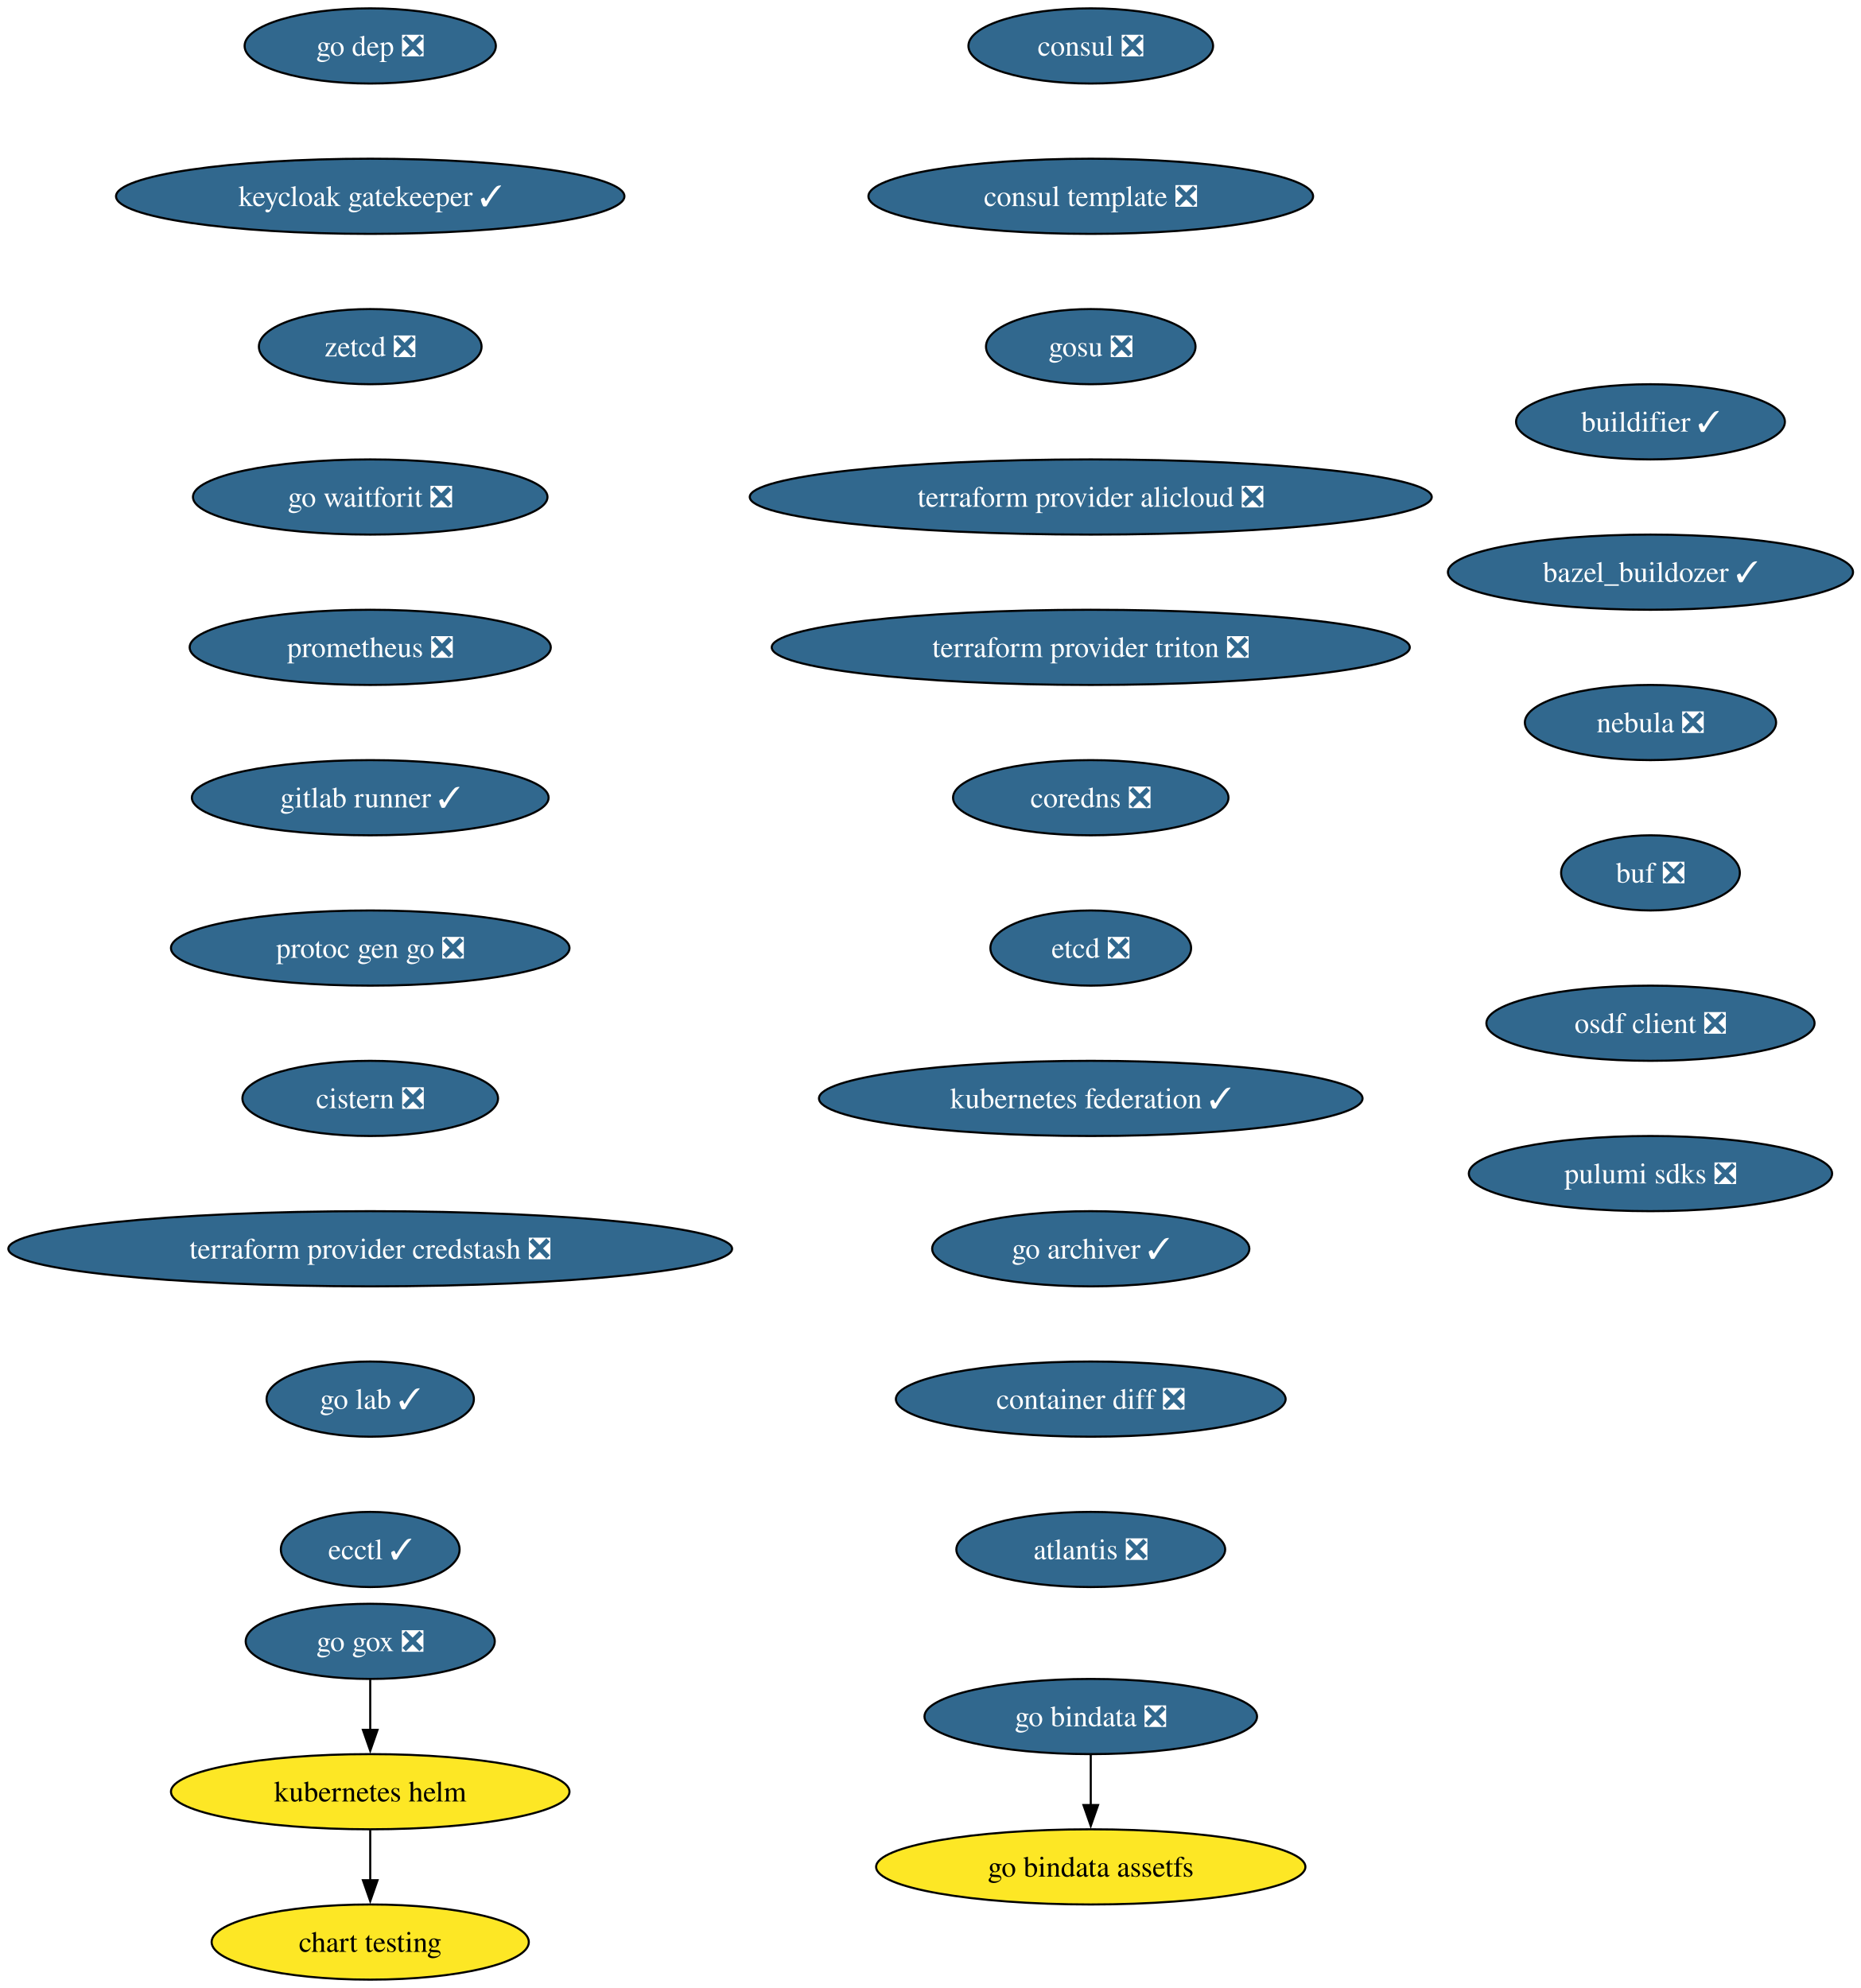
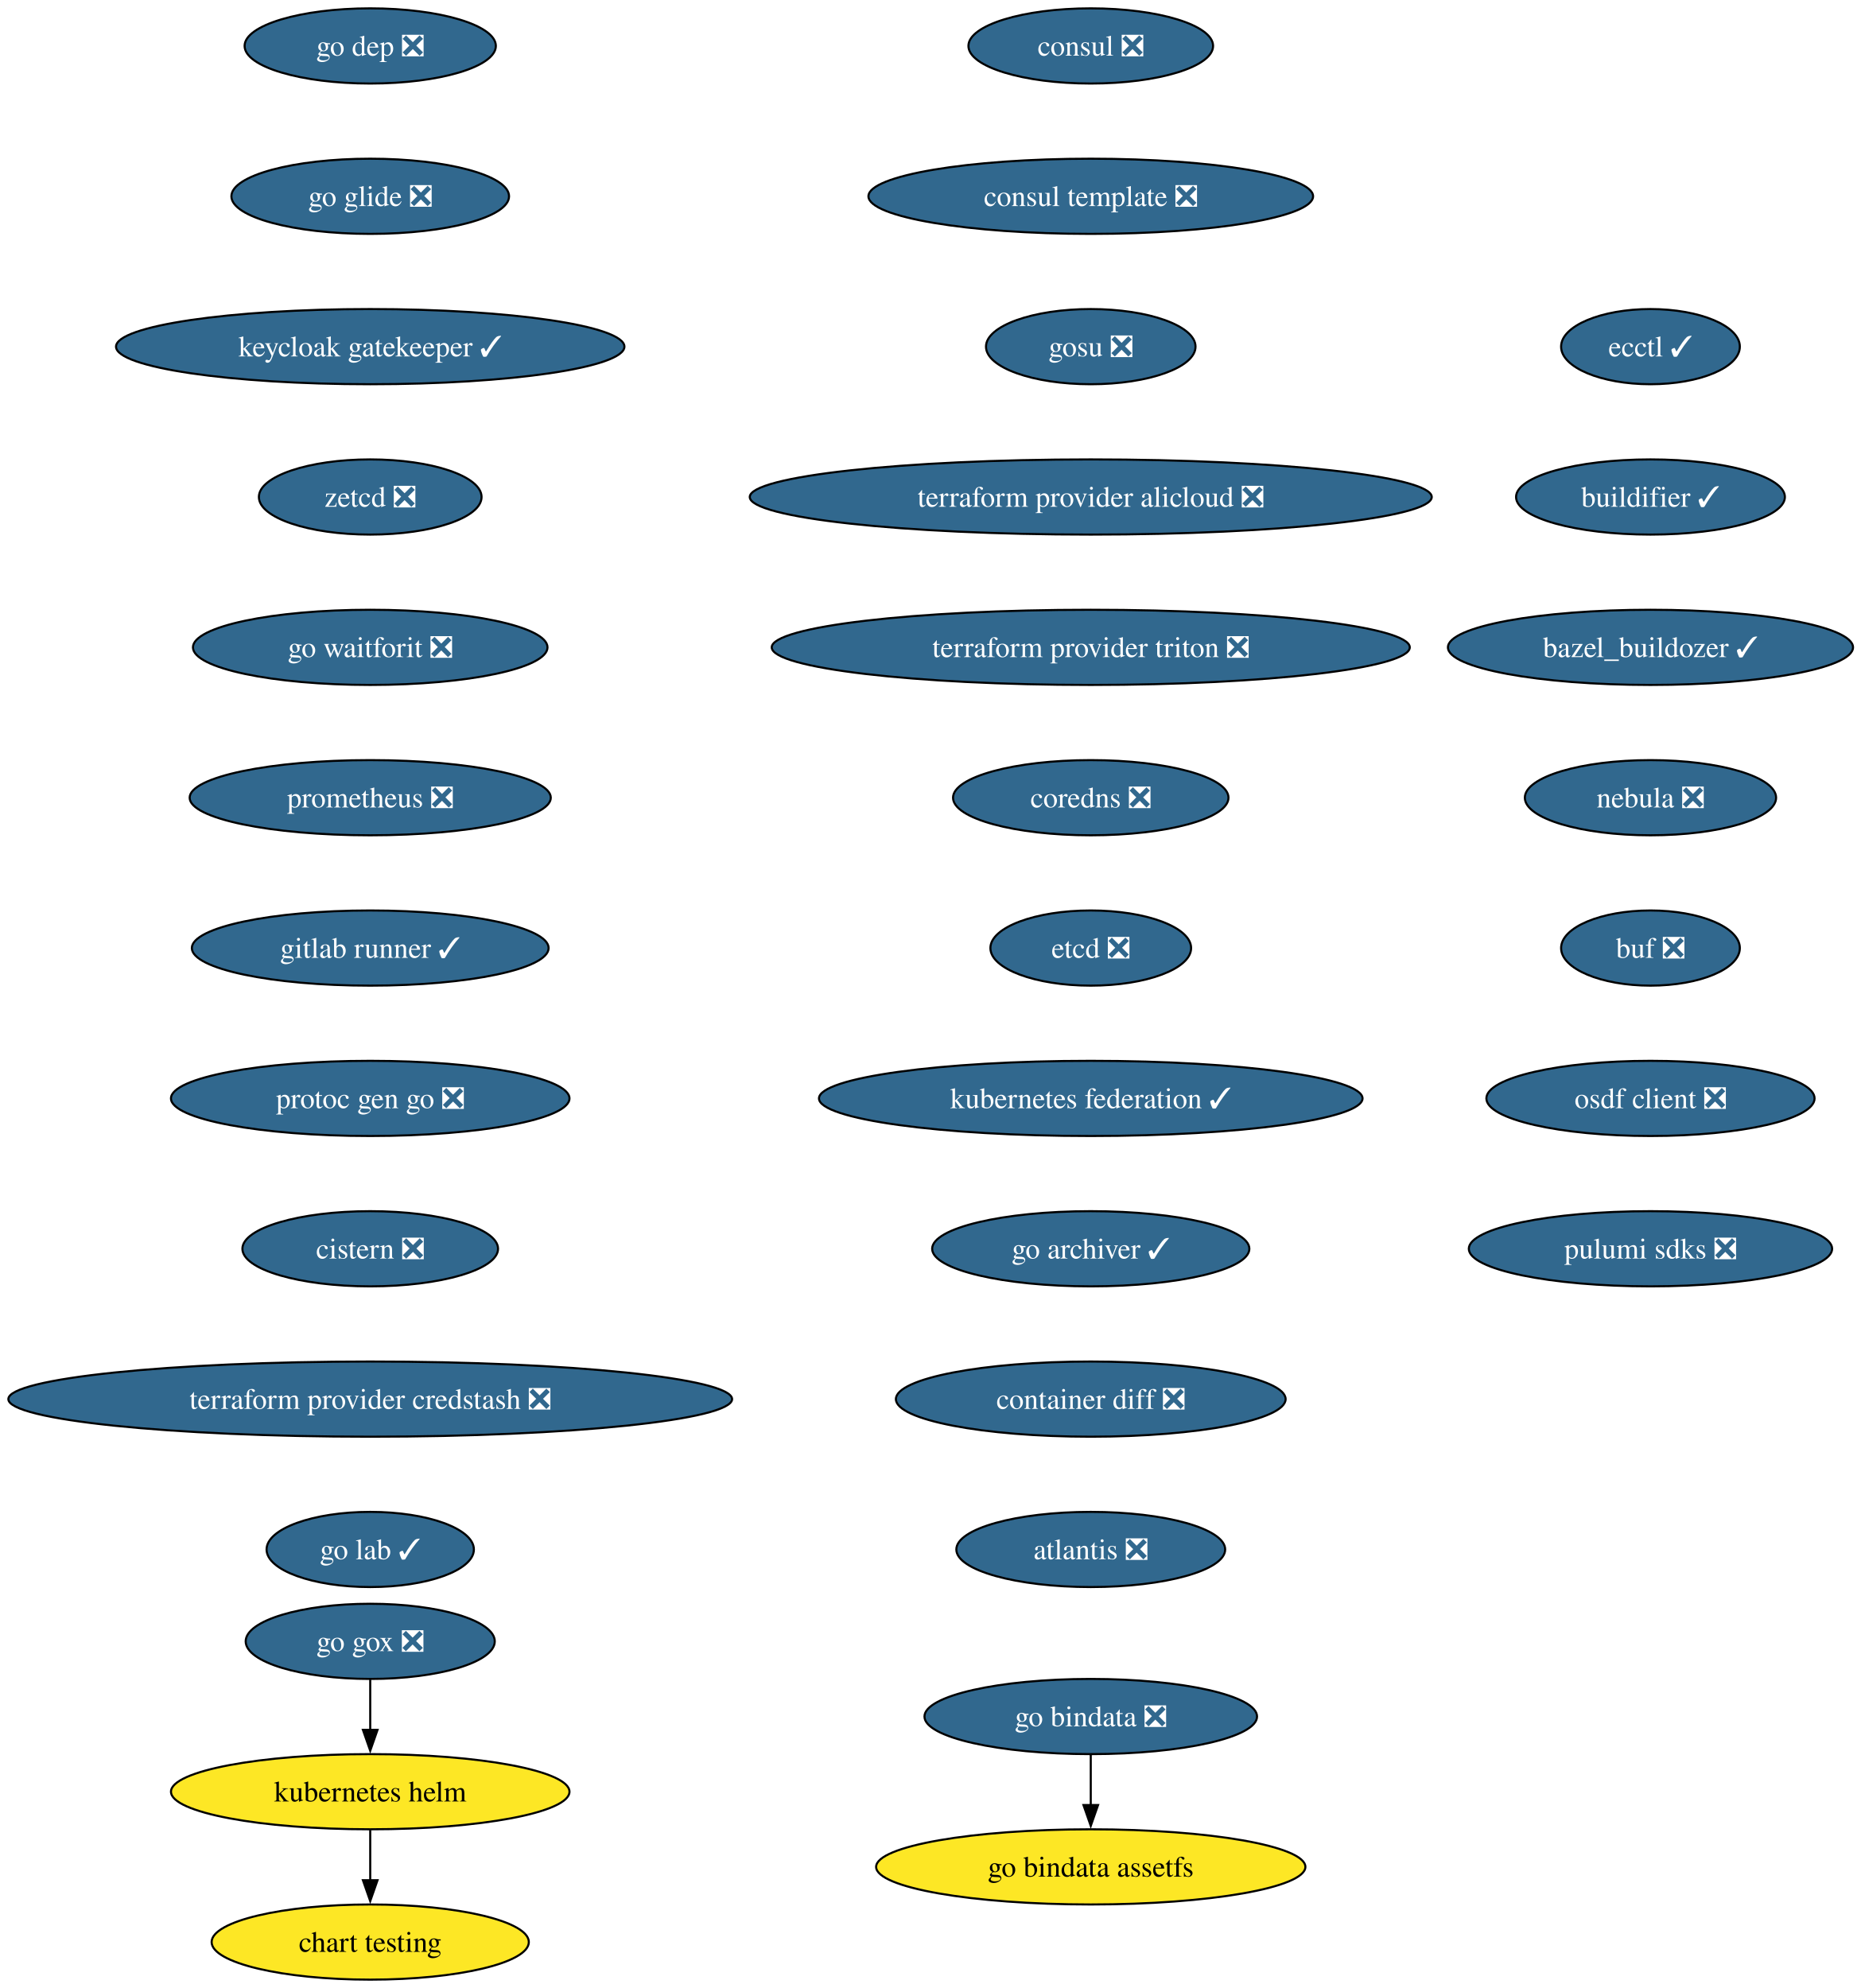
<svg xmlns="http://www.w3.org/2000/svg" xmlns:xlink="http://www.w3.org/1999/xlink" width="891pt" height="952pt" viewBox="0.00 0.00 891.00 952.00">
  <g id="graph0" class="graph" transform="scale(1 1) rotate(0) translate(4 948)">
    <polygon fill="white" stroke="none" points="-4,4 -4,-948 887.25,-948 887.25,4 -4,4" />
    <g id="node1" class="node">
      <g id="a_node1">
        <a xlink:href="https://github.com/conda-forge/consul-feedstock/pull/52" xlink:title="consul ❎">
          <ellipse fill="#31688e" stroke="black" cx="518.27" cy="-926" rx="58.57" ry="18" />
          <text xml:space="preserve" text-anchor="middle" x="518.27" y="-921.33" font-family="Times,serif" font-size="14.00" fill="white">consul ❎</text>
        </a>
      </g>
    </g>
    <g id="node2" class="node">
      <g id="a_node2">
        <a xlink:href="https://github.com/conda-forge/consul-template-feedstock/pull/16" xlink:title="consul template ❎">
          <ellipse fill="#31688e" stroke="black" cx="518.27" cy="-854" rx="106.45" ry="18" />
          <text xml:space="preserve" text-anchor="middle" x="518.27" y="-849.33" font-family="Times,serif" font-size="14.00" fill="white">consul template ❎</text>
        </a>
      </g>
    </g>
    <g id="node3" class="node">
      <g id="a_node3">
        <a xlink:href="https://github.com/conda-forge/gosu-feedstock/pull/18" xlink:title="gosu ❎">
          <ellipse fill="#31688e" stroke="black" cx="518.27" cy="-782" rx="50.16" ry="18" />
          <text xml:space="preserve" text-anchor="middle" x="518.27" y="-777.33" font-family="Times,serif" font-size="14.00" fill="white">gosu ❎</text>
        </a>
      </g>
    </g>
    <g id="node4" class="node">
      <g id="a_node4">
        <a xlink:href="https://github.com/conda-forge/terraform-provider-alicloud-feedstock/pull/84" xlink:title="terraform provider alicloud ❎">
          <ellipse fill="#31688e" stroke="black" cx="518.27" cy="-710" rx="163.27" ry="18" />
          <text xml:space="preserve" text-anchor="middle" x="518.27" y="-705.33" font-family="Times,serif" font-size="14.00" fill="white">terraform provider alicloud ❎</text>
        </a>
      </g>
    </g>
    <g id="node5" class="node">
      <g id="a_node5">
        <a xlink:href="https://github.com/conda-forge/terraform-provider-triton-feedstock/pull/13" xlink:title="terraform provider triton ❎">
          <ellipse fill="#31688e" stroke="black" cx="518.27" cy="-638" rx="152.75" ry="18" />
          <text xml:space="preserve" text-anchor="middle" x="518.27" y="-633.33" font-family="Times,serif" font-size="14.00" fill="white">terraform provider triton ❎</text>
        </a>
      </g>
    </g>
    <g id="node6" class="node">
      <g id="a_node6">
        <a xlink:href="https://github.com/conda-forge/coredns-feedstock/pull/34" xlink:title="coredns ❎">
          <ellipse fill="#31688e" stroke="black" cx="518.27" cy="-566" rx="65.94" ry="18" />
          <text xml:space="preserve" text-anchor="middle" x="518.27" y="-561.33" font-family="Times,serif" font-size="14.00" fill="white">coredns ❎</text>
        </a>
      </g>
    </g>
    <g id="node7" class="node">
      <g id="a_node7">
        <a xlink:href="https://github.com/conda-forge/etcd-feedstock/pull/43" xlink:title="etcd ❎">
          <ellipse fill="#31688e" stroke="black" cx="518.27" cy="-494" rx="48.05" ry="18" />
          <text xml:space="preserve" text-anchor="middle" x="518.27" y="-489.32" font-family="Times,serif" font-size="14.00" fill="white">etcd ❎</text>
        </a>
      </g>
    </g>
    <g id="node8" class="node">
      <g id="a_node8">
        <a xlink:href="https://github.com/conda-forge/kubernetes-federation-feedstock/pull/6" xlink:title="kubernetes federation ✓">
          <ellipse fill="#31688e" stroke="black" cx="518.27" cy="-422" rx="130.13" ry="18" />
          <text xml:space="preserve" text-anchor="middle" x="518.27" y="-417.32" font-family="Times,serif" font-size="14.00" fill="white">kubernetes federation ✓</text>
        </a>
      </g>
    </g>
    <g id="node11" class="node">
      <g id="a_node11">
        <a xlink:href="https://github.com/conda-forge/go-archiver-feedstock/pull/19" xlink:title="go archiver ✓">
          <ellipse fill="#31688e" stroke="black" cx="518.27" cy="-350" rx="75.94" ry="18" />
          <text xml:space="preserve" text-anchor="middle" x="518.27" y="-345.32" font-family="Times,serif" font-size="14.00" fill="white">go archiver ✓</text>
        </a>
      </g>
    </g>
    <g id="node9" class="node">
      <g id="a_node9">
        <a xlink:href="https://github.com/conda-forge/kubernetes-helm-feedstock" xlink:title="kubernetes helm">
          <ellipse fill="#fde725" stroke="black" cx="173.27" cy="-90" rx="95.4" ry="18" />
          <text xml:space="preserve" text-anchor="middle" x="173.27" y="-85.33" font-family="Times,serif" font-size="14.00">kubernetes helm</text>
        </a>
      </g>
    </g>
    <g id="node10" class="node">
      <g id="a_node10">
        <a xlink:href="https://github.com/conda-forge/chart-testing-feedstock" xlink:title="chart testing">
          <ellipse fill="#fde725" stroke="black" cx="173.27" cy="-18" rx="75.94" ry="18" />
          <text xml:space="preserve" text-anchor="middle" x="173.27" y="-13.32" font-family="Times,serif" font-size="14.00">chart testing</text>
        </a>
      </g>
    </g>
    <g id="edge8" class="edge">
      <path fill="none" stroke="black" d="M173.27,-71.7C173.27,-64.41 173.27,-55.73 173.27,-47.54" />
      <polygon fill="black" stroke="black" points="176.77,-47.62 173.27,-37.62 169.77,-47.62 176.77,-47.62" />
    </g>
    <g id="node12" class="node">
      <g id="a_node12">
        <a xlink:href="https://github.com/conda-forge/container-diff-feedstock/pull/12" xlink:title="container diff ❎">
          <ellipse fill="#31688e" stroke="black" cx="518.27" cy="-278" rx="93.3" ry="18" />
          <text xml:space="preserve" text-anchor="middle" x="518.27" y="-273.32" font-family="Times,serif" font-size="14.00" fill="white">container diff ❎</text>
        </a>
      </g>
    </g>
    <g id="node13" class="node">
      <g id="a_node13">
        <a xlink:href="https://github.com/conda-forge/atlantis-feedstock/pull/25" xlink:title="atlantis ❎">
          <ellipse fill="#31688e" stroke="black" cx="518.27" cy="-206" rx="64.36" ry="18" />
          <text xml:space="preserve" text-anchor="middle" x="518.27" y="-201.32" font-family="Times,serif" font-size="14.00" fill="white">atlantis ❎</text>
        </a>
      </g>
    </g>
    <g id="node14" class="node">
      <g id="a_node14">
        <a xlink:href="https://github.com/conda-forge/go-dep-feedstock/pull/14" xlink:title="go dep ❎">
          <ellipse fill="#31688e" stroke="black" cx="173.27" cy="-926" rx="60.15" ry="18" />
          <text xml:space="preserve" text-anchor="middle" x="173.27" y="-921.33" font-family="Times,serif" font-size="14.00" fill="white">go dep ❎</text>
        </a>
      </g>
    </g>
    <g id="node15" class="node">
      <g id="a_node15">
+         <a xlink:href="https://github.com/conda-forge/go-glide-feedstock/pull/3" xlink:title="go glide ❎">
+           <ellipse fill="#31688e" stroke="black" cx="173.27" cy="-854" rx="66.47" ry="18" />
+           <text xml:space="preserve" text-anchor="middle" x="173.27" y="-849.33" font-family="Times,serif" font-size="14.00" fill="white">go glide ❎</text>
+         </a>
+       </g>
+     </g>
+     <g id="node17" class="node">
+       <g id="a_node17">
        <a xlink:href="https://github.com/conda-forge/keycloak-gatekeeper-feedstock/pull/11" xlink:title="keycloak gatekeeper ✓">
-           <ellipse fill="#31688e" stroke="black" cx="173.27" cy="-854" rx="121.71" ry="18" />
-           <text xml:space="preserve" text-anchor="middle" x="173.27" y="-849.33" font-family="Times,serif" font-size="14.00" fill="white">keycloak gatekeeper ✓</text>
-         </a>
-       </g>
-     </g>
-     <g id="node19" class="node">
-       <g id="a_node19">
-         <a xlink:href="https://github.com/conda-forge/zetcd-feedstock/pull/5" xlink:title="zetcd ❎">
-           <ellipse fill="#31688e" stroke="black" cx="173.27" cy="-782" rx="53.31" ry="18" />
-           <text xml:space="preserve" text-anchor="middle" x="173.27" y="-777.33" font-family="Times,serif" font-size="14.00" fill="white">zetcd ❎</text>
+           <ellipse fill="#31688e" stroke="black" cx="173.27" cy="-782" rx="121.71" ry="18" />
+           <text xml:space="preserve" text-anchor="middle" x="173.27" y="-777.33" font-family="Times,serif" font-size="14.00" fill="white">keycloak gatekeeper ✓</text>
        </a>
      </g>
    </g>
    <g id="node16" class="node">
      <g id="a_node16">
        <a xlink:href="https://github.com/conda-forge/go-gox-feedstock/pull/2" xlink:title="go gox ❎">
          <ellipse fill="#31688e" stroke="black" cx="173.27" cy="-162" rx="59.63" ry="18" />
          <text xml:space="preserve" text-anchor="middle" x="173.27" y="-157.32" font-family="Times,serif" font-size="14.00" fill="white">go gox ❎</text>
        </a>
      </g>
    </g>
    <g id="edge13" class="edge">
      <path fill="none" stroke="black" d="M173.27,-143.7C173.27,-136.41 173.27,-127.73 173.27,-119.54" />
      <polygon fill="black" stroke="black" points="176.77,-119.62 173.27,-109.62 169.77,-119.62 176.77,-119.62" />
    </g>
-     <g id="node17" class="node">
-       <g id="a_node17">
+     <g id="node20" class="node">
+       <g id="a_node20">
+         <a xlink:href="https://github.com/conda-forge/zetcd-feedstock/pull/5" xlink:title="zetcd ❎">
+           <ellipse fill="#31688e" stroke="black" cx="173.27" cy="-710" rx="53.31" ry="18" />
+           <text xml:space="preserve" text-anchor="middle" x="173.27" y="-705.33" font-family="Times,serif" font-size="14.00" fill="white">zetcd ❎</text>
+         </a>
+       </g>
+     </g>
+     <g id="node18" class="node">
+       <g id="a_node18">
        <a xlink:href="https://github.com/conda-forge/go-bindata-feedstock/pull/2" xlink:title="go bindata ❎">
          <ellipse fill="#31688e" stroke="black" cx="518.27" cy="-126" rx="79.62" ry="18" />
          <text xml:space="preserve" text-anchor="middle" x="518.27" y="-121.33" font-family="Times,serif" font-size="14.00" fill="white">go bindata ❎</text>
        </a>
      </g>
    </g>
-     <g id="node18" class="node">
-       <g id="a_node18">
+     <g id="node19" class="node">
+       <g id="a_node19">
        <a xlink:href="https://github.com/conda-forge/go-bindata-assetfs-feedstock" xlink:title="go bindata assetfs">
          <ellipse fill="#fde725" stroke="black" cx="518.27" cy="-54" rx="102.77" ry="18" />
          <text xml:space="preserve" text-anchor="middle" x="518.27" y="-49.33" font-family="Times,serif" font-size="14.00">go bindata assetfs</text>
        </a>
      </g>
    </g>
-     <g id="edge14" class="edge">
+     <g id="edge15" class="edge">
      <path fill="none" stroke="black" d="M518.27,-107.7C518.27,-100.41 518.27,-91.73 518.27,-83.54" />
      <polygon fill="black" stroke="black" points="521.77,-83.62 518.27,-73.62 514.77,-83.62 521.77,-83.62" />
    </g>
-     <g id="node20" class="node">
-       <g id="a_node20">
-         <a xlink:href="https://github.com/conda-forge/go-waitforit-feedstock/pull/2" xlink:title="go waitforit ❎">
-           <ellipse fill="#31688e" stroke="black" cx="173.27" cy="-710" rx="84.88" ry="18" />
-           <text xml:space="preserve" text-anchor="middle" x="173.27" y="-705.33" font-family="Times,serif" font-size="14.00" fill="white">go waitforit ❎</text>
-         </a>
-       </g>
-     </g>
    <g id="node21" class="node">
      <g id="a_node21">
-         <a xlink:href="https://github.com/conda-forge/prometheus-feedstock/pull/62" xlink:title="prometheus ❎">
-           <ellipse fill="#31688e" stroke="black" cx="173.27" cy="-638" rx="86.46" ry="18" />
-           <text xml:space="preserve" text-anchor="middle" x="173.27" y="-633.33" font-family="Times,serif" font-size="14.00" fill="white">prometheus ❎</text>
+         <a xlink:href="https://github.com/conda-forge/go-waitforit-feedstock/pull/2" xlink:title="go waitforit ❎">
+           <ellipse fill="#31688e" stroke="black" cx="173.27" cy="-638" rx="84.88" ry="18" />
+           <text xml:space="preserve" text-anchor="middle" x="173.27" y="-633.33" font-family="Times,serif" font-size="14.00" fill="white">go waitforit ❎</text>
        </a>
      </g>
    </g>
    <g id="node22" class="node">
      <g id="a_node22">
-         <a xlink:href="https://github.com/conda-forge/gitlab-runner-feedstock/pull/11" xlink:title="gitlab runner ✓">
-           <ellipse fill="#31688e" stroke="black" cx="173.27" cy="-566" rx="85.41" ry="18" />
-           <text xml:space="preserve" text-anchor="middle" x="173.27" y="-561.33" font-family="Times,serif" font-size="14.00" fill="white">gitlab runner ✓</text>
+         <a xlink:href="https://github.com/conda-forge/prometheus-feedstock/pull/62" xlink:title="prometheus ❎">
+           <ellipse fill="#31688e" stroke="black" cx="173.27" cy="-566" rx="86.46" ry="18" />
+           <text xml:space="preserve" text-anchor="middle" x="173.27" y="-561.33" font-family="Times,serif" font-size="14.00" fill="white">prometheus ❎</text>
        </a>
      </g>
    </g>
    <g id="node23" class="node">
      <g id="a_node23">
-         <a xlink:href="https://github.com/conda-forge/protoc-gen-go-feedstock/pull/18" xlink:title="protoc gen go ❎">
-           <ellipse fill="#31688e" stroke="black" cx="173.27" cy="-494" rx="95.4" ry="18" />
-           <text xml:space="preserve" text-anchor="middle" x="173.27" y="-489.32" font-family="Times,serif" font-size="14.00" fill="white">protoc gen go ❎</text>
+         <a xlink:href="https://github.com/conda-forge/gitlab-runner-feedstock/pull/11" xlink:title="gitlab runner ✓">
+           <ellipse fill="#31688e" stroke="black" cx="173.27" cy="-494" rx="85.41" ry="18" />
+           <text xml:space="preserve" text-anchor="middle" x="173.27" y="-489.32" font-family="Times,serif" font-size="14.00" fill="white">gitlab runner ✓</text>
        </a>
      </g>
    </g>
    <g id="node24" class="node">
      <g id="a_node24">
-         <a xlink:href="https://github.com/conda-forge/cistern-feedstock/pull/2" xlink:title="cistern ❎">
-           <ellipse fill="#31688e" stroke="black" cx="173.27" cy="-422" rx="61.2" ry="18" />
-           <text xml:space="preserve" text-anchor="middle" x="173.27" y="-417.32" font-family="Times,serif" font-size="14.00" fill="white">cistern ❎</text>
+         <a xlink:href="https://github.com/conda-forge/protoc-gen-go-feedstock/pull/18" xlink:title="protoc gen go ❎">
+           <ellipse fill="#31688e" stroke="black" cx="173.27" cy="-422" rx="95.4" ry="18" />
+           <text xml:space="preserve" text-anchor="middle" x="173.27" y="-417.32" font-family="Times,serif" font-size="14.00" fill="white">protoc gen go ❎</text>
        </a>
      </g>
    </g>
    <g id="node25" class="node">
      <g id="a_node25">
-         <a xlink:href="https://github.com/conda-forge/terraform-provider-credstash-feedstock/pull/6" xlink:title="terraform provider credstash ❎">
-           <ellipse fill="#31688e" stroke="black" cx="173.27" cy="-350" rx="173.27" ry="18" />
-           <text xml:space="preserve" text-anchor="middle" x="173.27" y="-345.32" font-family="Times,serif" font-size="14.00" fill="white">terraform provider credstash ❎</text>
+         <a xlink:href="https://github.com/conda-forge/cistern-feedstock/pull/2" xlink:title="cistern ❎">
+           <ellipse fill="#31688e" stroke="black" cx="173.27" cy="-350" rx="61.2" ry="18" />
+           <text xml:space="preserve" text-anchor="middle" x="173.27" y="-345.32" font-family="Times,serif" font-size="14.00" fill="white">cistern ❎</text>
        </a>
      </g>
    </g>
    <g id="node26" class="node">
      <g id="a_node26">
-         <a xlink:href="https://github.com/conda-forge/go-lab-feedstock/pull/6" xlink:title="go lab ✓">
-           <ellipse fill="#31688e" stroke="black" cx="173.27" cy="-278" rx="49.63" ry="18" />
-           <text xml:space="preserve" text-anchor="middle" x="173.27" y="-273.32" font-family="Times,serif" font-size="14.00" fill="white">go lab ✓</text>
+         <a xlink:href="https://github.com/conda-forge/terraform-provider-credstash-feedstock/pull/6" xlink:title="terraform provider credstash ❎">
+           <ellipse fill="#31688e" stroke="black" cx="173.27" cy="-278" rx="173.27" ry="18" />
+           <text xml:space="preserve" text-anchor="middle" x="173.27" y="-273.32" font-family="Times,serif" font-size="14.00" fill="white">terraform provider credstash ❎</text>
        </a>
      </g>
    </g>
    <g id="node27" class="node">
      <g id="a_node27">
-         <a xlink:href="https://github.com/conda-forge/ecctl-feedstock/pull/14" xlink:title="ecctl ✓">
-           <ellipse fill="#31688e" stroke="black" cx="173.27" cy="-206" rx="42.79" ry="18" />
-           <text xml:space="preserve" text-anchor="middle" x="173.27" y="-201.32" font-family="Times,serif" font-size="14.00" fill="white">ecctl ✓</text>
+         <a xlink:href="https://github.com/conda-forge/go-lab-feedstock/pull/6" xlink:title="go lab ✓">
+           <ellipse fill="#31688e" stroke="black" cx="173.27" cy="-206" rx="49.63" ry="18" />
+           <text xml:space="preserve" text-anchor="middle" x="173.27" y="-201.32" font-family="Times,serif" font-size="14.00" fill="white">go lab ✓</text>
        </a>
      </g>
    </g>
    <g id="node28" class="node">
      <g id="a_node28">
-         <a xlink:href="https://github.com/conda-forge/buildifier-feedstock/pull/33" xlink:title="buildifier ✓">
-           <ellipse fill="#31688e" stroke="black" cx="786.27" cy="-746" rx="64.36" ry="18" />
-           <text xml:space="preserve" text-anchor="middle" x="786.27" y="-741.33" font-family="Times,serif" font-size="14.00" fill="white">buildifier ✓</text>
+         <a xlink:href="https://github.com/conda-forge/ecctl-feedstock/pull/14" xlink:title="ecctl ✓">
+           <ellipse fill="#31688e" stroke="black" cx="786.27" cy="-782" rx="42.79" ry="18" />
+           <text xml:space="preserve" text-anchor="middle" x="786.27" y="-777.33" font-family="Times,serif" font-size="14.00" fill="white">ecctl ✓</text>
        </a>
      </g>
    </g>
    <g id="node29" class="node">
      <g id="a_node29">
-         <a xlink:href="https://github.com/conda-forge/bazel_buildozer-feedstock/pull/14" xlink:title="bazel_buildozer ✓">
-           <ellipse fill="#31688e" stroke="black" cx="786.27" cy="-674" rx="96.98" ry="18" />
-           <text xml:space="preserve" text-anchor="middle" x="786.27" y="-669.33" font-family="Times,serif" font-size="14.00" fill="white">bazel_buildozer ✓</text>
+         <a xlink:href="https://github.com/conda-forge/buildifier-feedstock/pull/33" xlink:title="buildifier ✓">
+           <ellipse fill="#31688e" stroke="black" cx="786.27" cy="-710" rx="64.36" ry="18" />
+           <text xml:space="preserve" text-anchor="middle" x="786.27" y="-705.33" font-family="Times,serif" font-size="14.00" fill="white">buildifier ✓</text>
        </a>
      </g>
    </g>
    <g id="node30" class="node">
      <g id="a_node30">
-         <a xlink:href="https://github.com/conda-forge/nebula-feedstock/pull/7" xlink:title="nebula ❎">
-           <ellipse fill="#31688e" stroke="black" cx="786.27" cy="-602" rx="60.15" ry="18" />
-           <text xml:space="preserve" text-anchor="middle" x="786.27" y="-597.33" font-family="Times,serif" font-size="14.00" fill="white">nebula ❎</text>
+         <a xlink:href="https://github.com/conda-forge/bazel_buildozer-feedstock/pull/14" xlink:title="bazel_buildozer ✓">
+           <ellipse fill="#31688e" stroke="black" cx="786.27" cy="-638" rx="96.98" ry="18" />
+           <text xml:space="preserve" text-anchor="middle" x="786.27" y="-633.33" font-family="Times,serif" font-size="14.00" fill="white">bazel_buildozer ✓</text>
        </a>
      </g>
    </g>
    <g id="node31" class="node">
      <g id="a_node31">
-         <a xlink:href="https://github.com/conda-forge/buf-feedstock/pull/44" xlink:title="buf ❎">
-           <ellipse fill="#31688e" stroke="black" cx="786.27" cy="-530" rx="42.79" ry="18" />
-           <text xml:space="preserve" text-anchor="middle" x="786.27" y="-525.33" font-family="Times,serif" font-size="14.00" fill="white">buf ❎</text>
+         <a xlink:href="https://github.com/conda-forge/nebula-feedstock/pull/7" xlink:title="nebula ❎">
+           <ellipse fill="#31688e" stroke="black" cx="786.27" cy="-566" rx="60.15" ry="18" />
+           <text xml:space="preserve" text-anchor="middle" x="786.27" y="-561.33" font-family="Times,serif" font-size="14.00" fill="white">nebula ❎</text>
        </a>
      </g>
    </g>
    <g id="node32" class="node">
      <g id="a_node32">
-         <a xlink:href="https://github.com/conda-forge/osdf-client-feedstock/pull/3" xlink:title="osdf client ❎">
-           <ellipse fill="#31688e" stroke="black" cx="786.27" cy="-458" rx="78.57" ry="18" />
-           <text xml:space="preserve" text-anchor="middle" x="786.27" y="-453.32" font-family="Times,serif" font-size="14.00" fill="white">osdf client ❎</text>
+         <a xlink:href="https://github.com/conda-forge/buf-feedstock/pull/44" xlink:title="buf ❎">
+           <ellipse fill="#31688e" stroke="black" cx="786.27" cy="-494" rx="42.79" ry="18" />
+           <text xml:space="preserve" text-anchor="middle" x="786.27" y="-489.32" font-family="Times,serif" font-size="14.00" fill="white">buf ❎</text>
        </a>
      </g>
    </g>
    <g id="node33" class="node">
      <g id="a_node33">
+         <a xlink:href="https://github.com/conda-forge/osdf-client-feedstock/pull/3" xlink:title="osdf client ❎">
+           <ellipse fill="#31688e" stroke="black" cx="786.27" cy="-422" rx="78.57" ry="18" />
+           <text xml:space="preserve" text-anchor="middle" x="786.27" y="-417.32" font-family="Times,serif" font-size="14.00" fill="white">osdf client ❎</text>
+         </a>
+       </g>
+     </g>
+     <g id="node34" class="node">
+       <g id="a_node34">
        <a xlink:href="https://github.com/conda-forge/pulumi-sdks-feedstock/pull/32" xlink:title="pulumi sdks ❎">
-           <ellipse fill="#31688e" stroke="black" cx="786.27" cy="-386" rx="86.98" ry="18" />
-           <text xml:space="preserve" text-anchor="middle" x="786.27" y="-381.32" font-family="Times,serif" font-size="14.00" fill="white">pulumi sdks ❎</text>
+           <ellipse fill="#31688e" stroke="black" cx="786.27" cy="-350" rx="86.98" ry="18" />
+           <text xml:space="preserve" text-anchor="middle" x="786.27" y="-345.32" font-family="Times,serif" font-size="14.00" fill="white">pulumi sdks ❎</text>
        </a>
      </g>
    </g>
  </g>
</svg>
